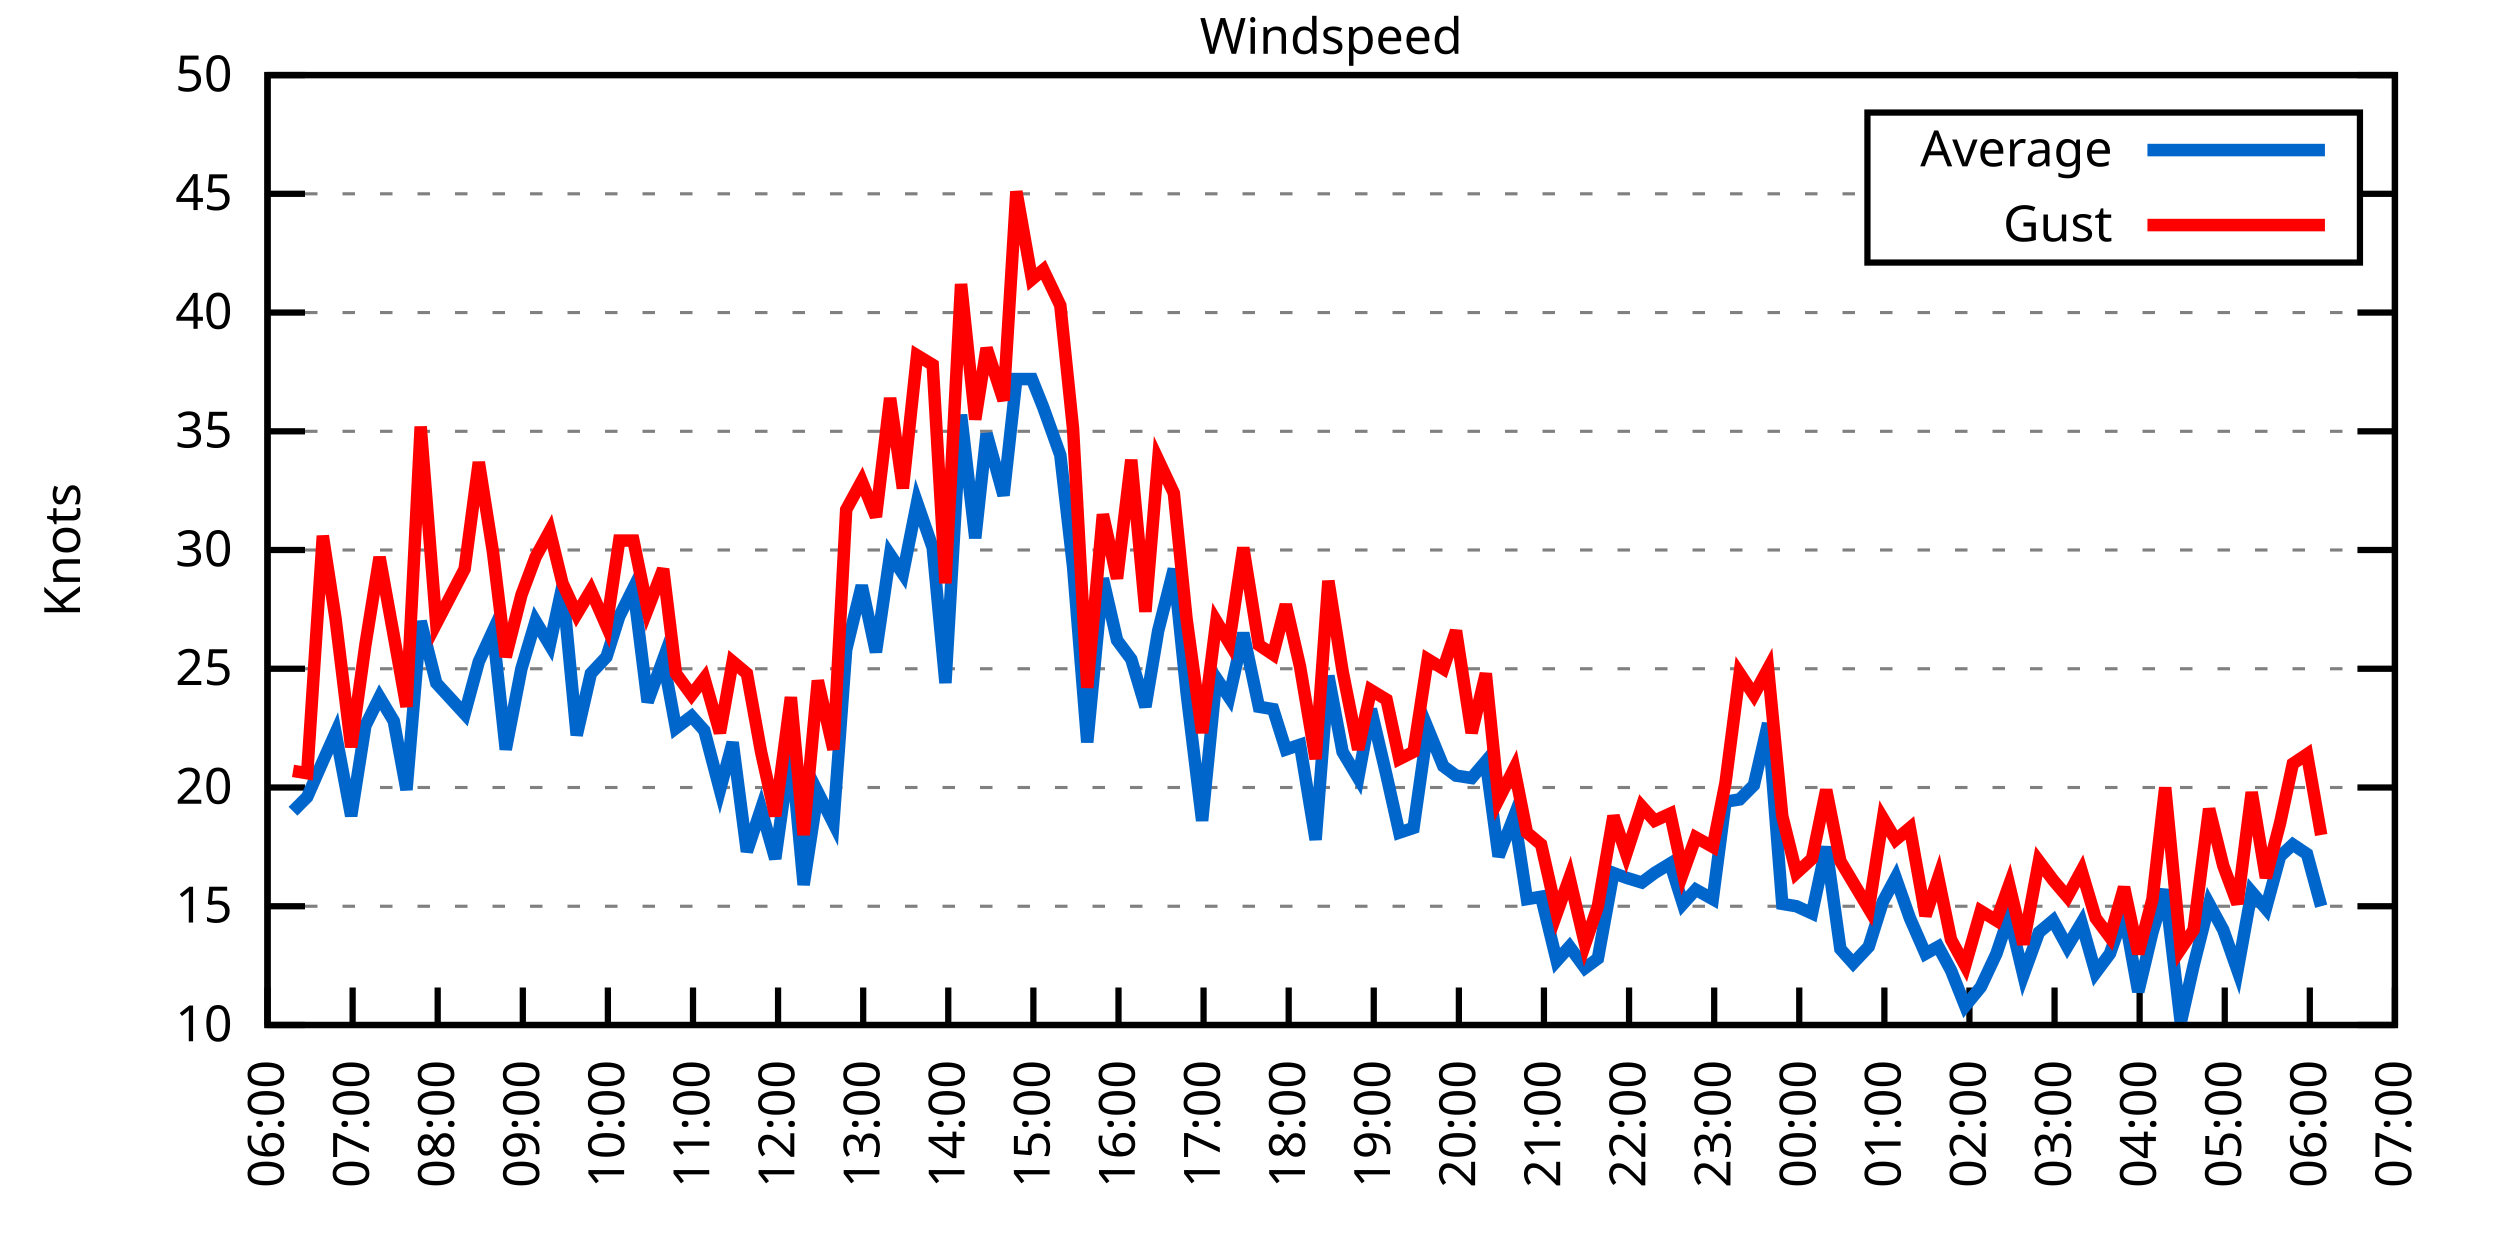
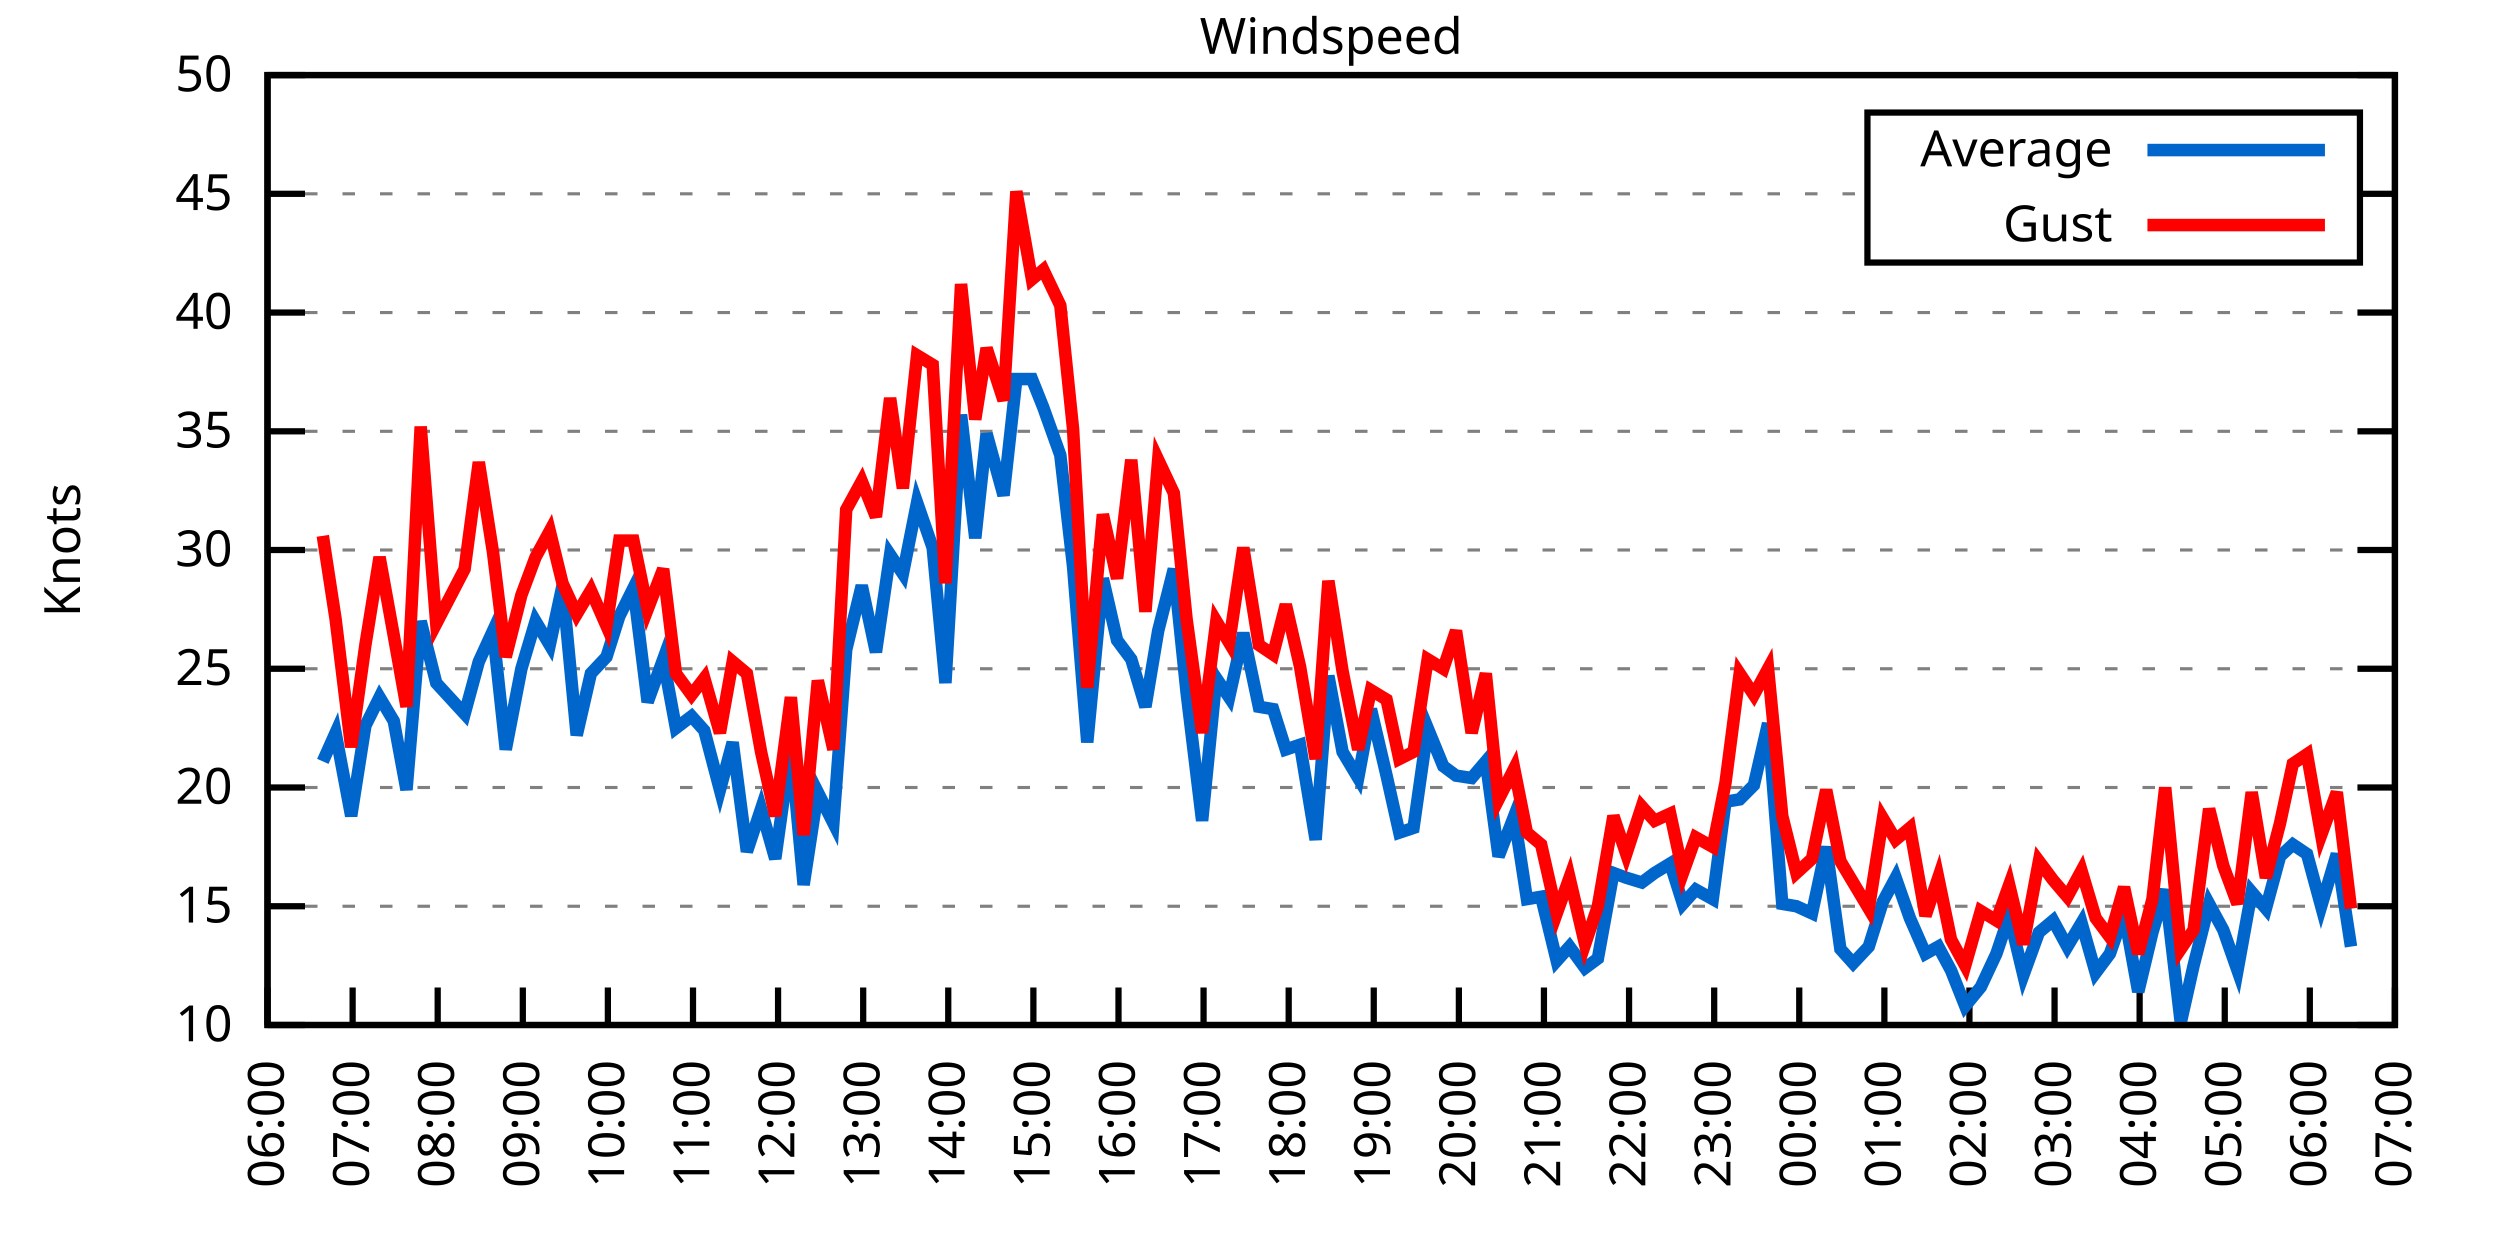
<svg xmlns="http://www.w3.org/2000/svg" xmlns:xlink="http://www.w3.org/1999/xlink" width="400" height="200" viewBox="0 0 400 200">
  <g id="gnuplot_canvas">
    <rect x="0" y="0" width="400" height="200" fill="none" />
    <defs>
      <circle id="gpDot" r="0.5" stroke-width="0.5" stroke="currentColor" />
      <path id="gpPt0" stroke-width="0.333" stroke="currentColor" d="M-1,0 h2 M0,-1 v2" />
      <path id="gpPt1" stroke-width="0.333" stroke="currentColor" d="M-1,-1 L1,1 M1,-1 L-1,1" />
      <path id="gpPt2" stroke-width="0.333" stroke="currentColor" d="M-1,0 L1,0 M0,-1 L0,1 M-1,-1 L1,1 M-1,1 L1,-1" />
      <rect id="gpPt3" stroke-width="0.333" stroke="currentColor" x="-1" y="-1" width="2" height="2" />
      <rect id="gpPt4" stroke-width="0.333" stroke="currentColor" fill="currentColor" x="-1" y="-1" width="2" height="2" />
      <circle id="gpPt5" stroke-width="0.333" stroke="currentColor" cx="0" cy="0" r="1" />
      <use xlink:href="#gpPt5" id="gpPt6" fill="currentColor" stroke="none" />
      <path id="gpPt7" stroke-width="0.333" stroke="currentColor" d="M0,-1.33 L-1.33,0.67 L1.33,0.67 z" />
      <use xlink:href="#gpPt7" id="gpPt8" fill="currentColor" stroke="none" />
      <use xlink:href="#gpPt7" id="gpPt9" stroke="currentColor" transform="rotate(180)" />
      <use xlink:href="#gpPt9" id="gpPt10" fill="currentColor" stroke="none" />
      <use xlink:href="#gpPt3" id="gpPt11" stroke="currentColor" transform="rotate(45)" />
      <use xlink:href="#gpPt11" id="gpPt12" fill="currentColor" stroke="none" />
      <path id="gpPt13" stroke-width="0.333" stroke="currentColor" d="M0,1.330 L1.265,0.411 L0.782,-1.067 L-0.782,-1.076 L-1.265,0.411 z" />
      <use xlink:href="#gpPt13" id="gpPt14" fill="currentColor" stroke="none" />
      <filter id="textbox" filterUnits="objectBoundingBox" x="0" y="0" height="1" width="1">
        <feFlood flood-color="white" flood-opacity="1" result="bgnd" />
        <feComposite in="SourceGraphic" in2="bgnd" operator="atop" />
      </filter>
      <filter id="greybox" filterUnits="objectBoundingBox" x="0" y="0" height="1" width="1">
        <feFlood flood-color="lightgrey" flood-opacity="1" result="grey" />
        <feComposite in="SourceGraphic" in2="grey" operator="atop" />
      </filter>
    </defs>
    <g fill="none" color="white" stroke="currentColor" stroke-width="1.00" stroke-linecap="butt" stroke-linejoin="miter">
</g>
    <g fill="none" color="black" stroke="currentColor" stroke-width="1.00" stroke-linecap="butt" stroke-linejoin="miter">
      <g stroke="none" shape-rendering="crispEdges">
        <polygon fill="rgb(255, 255, 255)" points="42.80,164.00 383.18,164.00 383.18,12.02 42.80,12.02 " />
      </g>
    </g>
    <g fill="none" color="black" stroke="currentColor" stroke-width="1.00" stroke-linecap="butt" stroke-linejoin="miter">
</g>
    <g fill="none" color="black" stroke="black" stroke-width="0.50" stroke-linecap="butt" stroke-linejoin="miter">
</g>
    <g fill="none" color="gray" stroke="currentColor" stroke-width="0.50" stroke-linecap="butt" stroke-linejoin="miter">
      <path stroke="gray" stroke-dasharray="2,4" class="gridline" d="M42.80,164.00 L383.19,164.00  " />
    </g>
    <g fill="none" color="gray" stroke="gray" stroke-width="1.00" stroke-linecap="butt" stroke-linejoin="miter">
</g>
    <g fill="none" color="black" stroke="currentColor" stroke-width="1.00" stroke-linecap="butt" stroke-linejoin="miter">
      <path stroke="black" d="M42.80,164.00 L48.80,164.00 M383.19,164.00 L377.19,164.00  " />
      <g transform="translate(37.20,166.60)" stroke="none" fill="black" font-family="Sans" font-size="8.00" text-anchor="end">
        <text>
          <tspan font-family="Sans"> 10</tspan>
        </text>
      </g>
    </g>
    <g fill="none" color="black" stroke="currentColor" stroke-width="1.00" stroke-linecap="butt" stroke-linejoin="miter">
</g>
    <g fill="none" color="black" stroke="black" stroke-width="0.50" stroke-linecap="butt" stroke-linejoin="miter">
</g>
    <g fill="none" color="gray" stroke="currentColor" stroke-width="0.50" stroke-linecap="butt" stroke-linejoin="miter">
      <path stroke="gray" stroke-dasharray="2,4" class="gridline" d="M42.80,145.00 L383.19,145.00  " />
    </g>
    <g fill="none" color="gray" stroke="gray" stroke-width="1.00" stroke-linecap="butt" stroke-linejoin="miter">
</g>
    <g fill="none" color="black" stroke="currentColor" stroke-width="1.00" stroke-linecap="butt" stroke-linejoin="miter">
      <path stroke="black" d="M42.80,145.00 L48.80,145.00 M383.19,145.00 L377.19,145.00  " />
      <g transform="translate(37.20,147.60)" stroke="none" fill="black" font-family="Sans" font-size="8.00" text-anchor="end">
        <text>
          <tspan font-family="Sans"> 15</tspan>
        </text>
      </g>
    </g>
    <g fill="none" color="black" stroke="currentColor" stroke-width="1.00" stroke-linecap="butt" stroke-linejoin="miter">
</g>
    <g fill="none" color="black" stroke="black" stroke-width="0.50" stroke-linecap="butt" stroke-linejoin="miter">
</g>
    <g fill="none" color="gray" stroke="currentColor" stroke-width="0.50" stroke-linecap="butt" stroke-linejoin="miter">
      <path stroke="gray" stroke-dasharray="2,4" class="gridline" d="M42.80,126.00 L383.19,126.00  " />
    </g>
    <g fill="none" color="gray" stroke="gray" stroke-width="1.00" stroke-linecap="butt" stroke-linejoin="miter">
</g>
    <g fill="none" color="black" stroke="currentColor" stroke-width="1.00" stroke-linecap="butt" stroke-linejoin="miter">
      <path stroke="black" d="M42.80,126.00 L48.80,126.00 M383.19,126.00 L377.19,126.00  " />
      <g transform="translate(37.20,128.60)" stroke="none" fill="black" font-family="Sans" font-size="8.00" text-anchor="end">
        <text>
          <tspan font-family="Sans"> 20</tspan>
        </text>
      </g>
    </g>
    <g fill="none" color="black" stroke="currentColor" stroke-width="1.00" stroke-linecap="butt" stroke-linejoin="miter">
</g>
    <g fill="none" color="black" stroke="black" stroke-width="0.50" stroke-linecap="butt" stroke-linejoin="miter">
</g>
    <g fill="none" color="gray" stroke="currentColor" stroke-width="0.50" stroke-linecap="butt" stroke-linejoin="miter">
      <path stroke="gray" stroke-dasharray="2,4" class="gridline" d="M42.80,107.00 L383.19,107.00  " />
    </g>
    <g fill="none" color="gray" stroke="gray" stroke-width="1.00" stroke-linecap="butt" stroke-linejoin="miter">
</g>
    <g fill="none" color="black" stroke="currentColor" stroke-width="1.00" stroke-linecap="butt" stroke-linejoin="miter">
      <path stroke="black" d="M42.80,107.00 L48.80,107.00 M383.19,107.00 L377.19,107.00  " />
      <g transform="translate(37.20,109.60)" stroke="none" fill="black" font-family="Sans" font-size="8.00" text-anchor="end">
        <text>
          <tspan font-family="Sans"> 25</tspan>
        </text>
      </g>
    </g>
    <g fill="none" color="black" stroke="currentColor" stroke-width="1.00" stroke-linecap="butt" stroke-linejoin="miter">
</g>
    <g fill="none" color="black" stroke="black" stroke-width="0.50" stroke-linecap="butt" stroke-linejoin="miter">
</g>
    <g fill="none" color="gray" stroke="currentColor" stroke-width="0.50" stroke-linecap="butt" stroke-linejoin="miter">
      <path stroke="gray" stroke-dasharray="2,4" class="gridline" d="M42.80,88.00 L383.19,88.00  " />
    </g>
    <g fill="none" color="gray" stroke="gray" stroke-width="1.00" stroke-linecap="butt" stroke-linejoin="miter">
</g>
    <g fill="none" color="black" stroke="currentColor" stroke-width="1.00" stroke-linecap="butt" stroke-linejoin="miter">
      <path stroke="black" d="M42.80,88.00 L48.80,88.00 M383.19,88.00 L377.19,88.00  " />
      <g transform="translate(37.20,90.60)" stroke="none" fill="black" font-family="Sans" font-size="8.00" text-anchor="end">
        <text>
          <tspan font-family="Sans"> 30</tspan>
        </text>
      </g>
    </g>
    <g fill="none" color="black" stroke="currentColor" stroke-width="1.00" stroke-linecap="butt" stroke-linejoin="miter">
</g>
    <g fill="none" color="black" stroke="black" stroke-width="0.50" stroke-linecap="butt" stroke-linejoin="miter">
</g>
    <g fill="none" color="gray" stroke="currentColor" stroke-width="0.50" stroke-linecap="butt" stroke-linejoin="miter">
      <path stroke="gray" stroke-dasharray="2,4" class="gridline" d="M42.80,69.01 L383.19,69.01  " />
    </g>
    <g fill="none" color="gray" stroke="gray" stroke-width="1.00" stroke-linecap="butt" stroke-linejoin="miter">
</g>
    <g fill="none" color="black" stroke="currentColor" stroke-width="1.00" stroke-linecap="butt" stroke-linejoin="miter">
      <path stroke="black" d="M42.80,69.01 L48.80,69.01 M383.19,69.01 L377.19,69.01  " />
      <g transform="translate(37.20,71.61)" stroke="none" fill="black" font-family="Sans" font-size="8.00" text-anchor="end">
        <text>
          <tspan font-family="Sans"> 35</tspan>
        </text>
      </g>
    </g>
    <g fill="none" color="black" stroke="currentColor" stroke-width="1.00" stroke-linecap="butt" stroke-linejoin="miter">
</g>
    <g fill="none" color="black" stroke="black" stroke-width="0.50" stroke-linecap="butt" stroke-linejoin="miter">
</g>
    <g fill="none" color="gray" stroke="currentColor" stroke-width="0.50" stroke-linecap="butt" stroke-linejoin="miter">
      <path stroke="gray" stroke-dasharray="2,4" class="gridline" d="M42.80,50.01 L383.19,50.01  " />
    </g>
    <g fill="none" color="gray" stroke="gray" stroke-width="1.00" stroke-linecap="butt" stroke-linejoin="miter">
</g>
    <g fill="none" color="black" stroke="currentColor" stroke-width="1.00" stroke-linecap="butt" stroke-linejoin="miter">
      <path stroke="black" d="M42.80,50.01 L48.80,50.01 M383.19,50.01 L377.19,50.01  " />
      <g transform="translate(37.20,52.61)" stroke="none" fill="black" font-family="Sans" font-size="8.00" text-anchor="end">
        <text>
          <tspan font-family="Sans"> 40</tspan>
        </text>
      </g>
    </g>
    <g fill="none" color="black" stroke="currentColor" stroke-width="1.00" stroke-linecap="butt" stroke-linejoin="miter">
</g>
    <g fill="none" color="black" stroke="black" stroke-width="0.50" stroke-linecap="butt" stroke-linejoin="miter">
</g>
    <g fill="none" color="gray" stroke="currentColor" stroke-width="0.50" stroke-linecap="butt" stroke-linejoin="miter">
      <path stroke="gray" stroke-dasharray="2,4" class="gridline" d="M42.80,31.01 L298.79,31.01 M377.59,31.01 L383.19,31.01  " />
    </g>
    <g fill="none" color="gray" stroke="gray" stroke-width="1.00" stroke-linecap="butt" stroke-linejoin="miter">
</g>
    <g fill="none" color="black" stroke="currentColor" stroke-width="1.00" stroke-linecap="butt" stroke-linejoin="miter">
      <path stroke="black" d="M42.80,31.01 L48.80,31.01 M383.19,31.01 L377.19,31.01  " />
      <g transform="translate(37.20,33.61)" stroke="none" fill="black" font-family="Sans" font-size="8.00" text-anchor="end">
        <text>
          <tspan font-family="Sans"> 45</tspan>
        </text>
      </g>
    </g>
    <g fill="none" color="black" stroke="currentColor" stroke-width="1.00" stroke-linecap="butt" stroke-linejoin="miter">
</g>
    <g fill="none" color="black" stroke="black" stroke-width="0.50" stroke-linecap="butt" stroke-linejoin="miter">
</g>
    <g fill="none" color="gray" stroke="currentColor" stroke-width="0.50" stroke-linecap="butt" stroke-linejoin="miter">
      <path stroke="gray" stroke-dasharray="2,4" class="gridline" d="M42.80,12.01 L383.19,12.01  " />
    </g>
    <g fill="none" color="gray" stroke="gray" stroke-width="1.00" stroke-linecap="butt" stroke-linejoin="miter">
</g>
    <g fill="none" color="black" stroke="currentColor" stroke-width="1.00" stroke-linecap="butt" stroke-linejoin="miter">
      <path stroke="black" d="M42.80,12.01 L48.80,12.01 M383.19,12.01 L377.19,12.01  " />
      <g transform="translate(37.20,14.61)" stroke="none" fill="black" font-family="Sans" font-size="8.00" text-anchor="end">
        <text>
          <tspan font-family="Sans"> 50</tspan>
        </text>
      </g>
    </g>
    <g fill="none" color="black" stroke="currentColor" stroke-width="1.00" stroke-linecap="butt" stroke-linejoin="miter">
      <path stroke="black" d="M42.80,164.00 L42.80,158.00  " />
      <g transform="translate(45.40,169.60) rotate(270.00)" stroke="none" fill="black" font-family="Sans" font-size="8.00" text-anchor="end">
        <text>
          <tspan font-family="Sans">06:00</tspan>
        </text>
      </g>
    </g>
    <g fill="none" color="black" stroke="currentColor" stroke-width="1.00" stroke-linecap="butt" stroke-linejoin="miter">
      <path stroke="black" d="M56.42,164.00 L56.42,158.00  " />
      <g transform="translate(59.02,169.60) rotate(270.00)" stroke="none" fill="black" font-family="Sans" font-size="8.00" text-anchor="end">
        <text>
          <tspan font-family="Sans">07:00</tspan>
        </text>
      </g>
    </g>
    <g fill="none" color="black" stroke="currentColor" stroke-width="1.00" stroke-linecap="butt" stroke-linejoin="miter">
      <path stroke="black" d="M70.03,164.00 L70.03,158.00  " />
      <g transform="translate(72.63,169.60) rotate(270.00)" stroke="none" fill="black" font-family="Sans" font-size="8.00" text-anchor="end">
        <text>
          <tspan font-family="Sans">08:00</tspan>
        </text>
      </g>
    </g>
    <g fill="none" color="black" stroke="currentColor" stroke-width="1.00" stroke-linecap="butt" stroke-linejoin="miter">
      <path stroke="black" d="M83.65,164.00 L83.65,158.00  " />
      <g transform="translate(86.25,169.60) rotate(270.00)" stroke="none" fill="black" font-family="Sans" font-size="8.00" text-anchor="end">
        <text>
          <tspan font-family="Sans">09:00</tspan>
        </text>
      </g>
    </g>
    <g fill="none" color="black" stroke="currentColor" stroke-width="1.00" stroke-linecap="butt" stroke-linejoin="miter">
      <path stroke="black" d="M97.26,164.00 L97.26,158.00  " />
      <g transform="translate(99.86,169.60) rotate(270.00)" stroke="none" fill="black" font-family="Sans" font-size="8.00" text-anchor="end">
        <text>
          <tspan font-family="Sans">10:00</tspan>
        </text>
      </g>
    </g>
    <g fill="none" color="black" stroke="currentColor" stroke-width="1.00" stroke-linecap="butt" stroke-linejoin="miter">
      <path stroke="black" d="M110.88,164.00 L110.88,158.00  " />
      <g transform="translate(113.48,169.60) rotate(270.00)" stroke="none" fill="black" font-family="Sans" font-size="8.00" text-anchor="end">
        <text>
          <tspan font-family="Sans">11:00</tspan>
        </text>
      </g>
    </g>
    <g fill="none" color="black" stroke="currentColor" stroke-width="1.00" stroke-linecap="butt" stroke-linejoin="miter">
      <path stroke="black" d="M124.49,164.00 L124.49,158.00  " />
      <g transform="translate(127.09,169.60) rotate(270.00)" stroke="none" fill="black" font-family="Sans" font-size="8.00" text-anchor="end">
        <text>
          <tspan font-family="Sans">12:00</tspan>
        </text>
      </g>
    </g>
    <g fill="none" color="black" stroke="currentColor" stroke-width="1.00" stroke-linecap="butt" stroke-linejoin="miter">
      <path stroke="black" d="M138.11,164.00 L138.11,158.00  " />
      <g transform="translate(140.71,169.60) rotate(270.00)" stroke="none" fill="black" font-family="Sans" font-size="8.00" text-anchor="end">
        <text>
          <tspan font-family="Sans">13:00</tspan>
        </text>
      </g>
    </g>
    <g fill="none" color="black" stroke="currentColor" stroke-width="1.00" stroke-linecap="butt" stroke-linejoin="miter">
      <path stroke="black" d="M151.72,164.00 L151.72,158.00  " />
      <g transform="translate(154.32,169.60) rotate(270.00)" stroke="none" fill="black" font-family="Sans" font-size="8.00" text-anchor="end">
        <text>
          <tspan font-family="Sans">14:00</tspan>
        </text>
      </g>
    </g>
    <g fill="none" color="black" stroke="currentColor" stroke-width="1.00" stroke-linecap="butt" stroke-linejoin="miter">
      <path stroke="black" d="M165.34,164.00 L165.34,158.00  " />
      <g transform="translate(167.94,169.60) rotate(270.00)" stroke="none" fill="black" font-family="Sans" font-size="8.00" text-anchor="end">
        <text>
          <tspan font-family="Sans">15:00</tspan>
        </text>
      </g>
    </g>
    <g fill="none" color="black" stroke="currentColor" stroke-width="1.00" stroke-linecap="butt" stroke-linejoin="miter">
      <path stroke="black" d="M178.96,164.00 L178.96,158.00  " />
      <g transform="translate(181.56,169.60) rotate(270.00)" stroke="none" fill="black" font-family="Sans" font-size="8.00" text-anchor="end">
        <text>
          <tspan font-family="Sans">16:00</tspan>
        </text>
      </g>
    </g>
    <g fill="none" color="black" stroke="currentColor" stroke-width="1.00" stroke-linecap="butt" stroke-linejoin="miter">
      <path stroke="black" d="M192.57,164.00 L192.57,158.00  " />
      <g transform="translate(195.17,169.60) rotate(270.00)" stroke="none" fill="black" font-family="Sans" font-size="8.00" text-anchor="end">
        <text>
          <tspan font-family="Sans">17:00</tspan>
        </text>
      </g>
    </g>
    <g fill="none" color="black" stroke="currentColor" stroke-width="1.00" stroke-linecap="butt" stroke-linejoin="miter">
      <path stroke="black" d="M206.19,164.00 L206.19,158.00  " />
      <g transform="translate(208.79,169.60) rotate(270.00)" stroke="none" fill="black" font-family="Sans" font-size="8.00" text-anchor="end">
        <text>
          <tspan font-family="Sans">18:00</tspan>
        </text>
      </g>
    </g>
    <g fill="none" color="black" stroke="currentColor" stroke-width="1.00" stroke-linecap="butt" stroke-linejoin="miter">
      <path stroke="black" d="M219.80,164.00 L219.80,158.00  " />
      <g transform="translate(222.40,169.60) rotate(270.00)" stroke="none" fill="black" font-family="Sans" font-size="8.00" text-anchor="end">
        <text>
          <tspan font-family="Sans">19:00</tspan>
        </text>
      </g>
    </g>
    <g fill="none" color="black" stroke="currentColor" stroke-width="1.00" stroke-linecap="butt" stroke-linejoin="miter">
      <path stroke="black" d="M233.42,164.00 L233.42,158.00  " />
      <g transform="translate(236.02,169.60) rotate(270.00)" stroke="none" fill="black" font-family="Sans" font-size="8.00" text-anchor="end">
        <text>
          <tspan font-family="Sans">20:00</tspan>
        </text>
      </g>
    </g>
    <g fill="none" color="black" stroke="currentColor" stroke-width="1.00" stroke-linecap="butt" stroke-linejoin="miter">
      <path stroke="black" d="M247.03,164.00 L247.03,158.00  " />
      <g transform="translate(249.63,169.60) rotate(270.00)" stroke="none" fill="black" font-family="Sans" font-size="8.00" text-anchor="end">
        <text>
          <tspan font-family="Sans">21:00</tspan>
        </text>
      </g>
    </g>
    <g fill="none" color="black" stroke="currentColor" stroke-width="1.00" stroke-linecap="butt" stroke-linejoin="miter">
      <path stroke="black" d="M260.65,164.00 L260.65,158.00  " />
      <g transform="translate(263.25,169.60) rotate(270.00)" stroke="none" fill="black" font-family="Sans" font-size="8.00" text-anchor="end">
        <text>
          <tspan font-family="Sans">22:00</tspan>
        </text>
      </g>
    </g>
    <g fill="none" color="black" stroke="currentColor" stroke-width="1.00" stroke-linecap="butt" stroke-linejoin="miter">
      <path stroke="black" d="M274.27,164.00 L274.27,158.00  " />
      <g transform="translate(276.87,169.60) rotate(270.00)" stroke="none" fill="black" font-family="Sans" font-size="8.00" text-anchor="end">
        <text>
          <tspan font-family="Sans">23:00</tspan>
        </text>
      </g>
    </g>
    <g fill="none" color="black" stroke="currentColor" stroke-width="1.00" stroke-linecap="butt" stroke-linejoin="miter">
      <path stroke="black" d="M287.88,164.00 L287.88,158.00  " />
      <g transform="translate(290.48,169.60) rotate(270.00)" stroke="none" fill="black" font-family="Sans" font-size="8.00" text-anchor="end">
        <text>
          <tspan font-family="Sans">00:00</tspan>
        </text>
      </g>
    </g>
    <g fill="none" color="black" stroke="currentColor" stroke-width="1.00" stroke-linecap="butt" stroke-linejoin="miter">
      <path stroke="black" d="M301.50,164.00 L301.50,158.00  " />
      <g transform="translate(304.10,169.60) rotate(270.00)" stroke="none" fill="black" font-family="Sans" font-size="8.00" text-anchor="end">
        <text>
          <tspan font-family="Sans">01:00</tspan>
        </text>
      </g>
    </g>
    <g fill="none" color="black" stroke="currentColor" stroke-width="1.00" stroke-linecap="butt" stroke-linejoin="miter">
      <path stroke="black" d="M315.11,164.00 L315.11,158.00  " />
      <g transform="translate(317.71,169.60) rotate(270.00)" stroke="none" fill="black" font-family="Sans" font-size="8.00" text-anchor="end">
        <text>
          <tspan font-family="Sans">02:00</tspan>
        </text>
      </g>
    </g>
    <g fill="none" color="black" stroke="currentColor" stroke-width="1.00" stroke-linecap="butt" stroke-linejoin="miter">
      <path stroke="black" d="M328.73,164.00 L328.73,158.00  " />
      <g transform="translate(331.33,169.60) rotate(270.00)" stroke="none" fill="black" font-family="Sans" font-size="8.00" text-anchor="end">
        <text>
          <tspan font-family="Sans">03:00</tspan>
        </text>
      </g>
    </g>
    <g fill="none" color="black" stroke="currentColor" stroke-width="1.00" stroke-linecap="butt" stroke-linejoin="miter">
      <path stroke="black" d="M342.34,164.00 L342.34,158.00  " />
      <g transform="translate(344.94,169.60) rotate(270.00)" stroke="none" fill="black" font-family="Sans" font-size="8.00" text-anchor="end">
        <text>
          <tspan font-family="Sans">04:00</tspan>
        </text>
      </g>
    </g>
    <g fill="none" color="black" stroke="currentColor" stroke-width="1.00" stroke-linecap="butt" stroke-linejoin="miter">
      <path stroke="black" d="M355.96,164.00 L355.96,158.00  " />
      <g transform="translate(358.56,169.60) rotate(270.00)" stroke="none" fill="black" font-family="Sans" font-size="8.00" text-anchor="end">
        <text>
          <tspan font-family="Sans">05:00</tspan>
        </text>
      </g>
    </g>
    <g fill="none" color="black" stroke="currentColor" stroke-width="1.00" stroke-linecap="butt" stroke-linejoin="miter">
      <path stroke="black" d="M369.57,164.00 L369.57,158.00  " />
      <g transform="translate(372.17,169.60) rotate(270.00)" stroke="none" fill="black" font-family="Sans" font-size="8.00" text-anchor="end">
        <text>
          <tspan font-family="Sans">06:00</tspan>
        </text>
      </g>
    </g>
    <g fill="none" color="black" stroke="currentColor" stroke-width="1.00" stroke-linecap="butt" stroke-linejoin="miter">
      <path stroke="black" d="M383.19,164.00 L383.19,158.00  " />
      <g transform="translate(385.79,169.60) rotate(270.00)" stroke="none" fill="black" font-family="Sans" font-size="8.00" text-anchor="end">
        <text>
          <tspan font-family="Sans">07:00</tspan>
        </text>
      </g>
    </g>
    <g fill="none" color="black" stroke="currentColor" stroke-width="1.00" stroke-linecap="butt" stroke-linejoin="miter">
</g>
    <g fill="none" color="black" stroke="currentColor" stroke-width="1.00" stroke-linecap="butt" stroke-linejoin="miter">
      <path stroke="black" d="M42.80,12.01 L42.80,164.00 L383.19,164.00 L383.19,12.01 L42.80,12.01 Z  " />
    </g>
    <g fill="none" color="black" stroke="currentColor" stroke-width="1.00" stroke-linecap="butt" stroke-linejoin="miter">
</g>
    <g fill="none" color="black" stroke="currentColor" stroke-width="1.00" stroke-linecap="butt" stroke-linejoin="miter">
      <path stroke="black" d="M298.79,42.01 L298.79,18.01 L377.59,18.01 L377.59,42.01 L298.79,42.01 Z  " />
    </g>
    <g id="Windspeed_plot_1">
      <g fill="none" color="white" stroke="black" stroke-width="2.00" stroke-linecap="butt" stroke-linejoin="miter">
</g>
      <g fill="none" color="black" stroke="currentColor" stroke-width="2.00" stroke-linecap="butt" stroke-linejoin="miter">
        <g transform="translate(337.99,26.61)" stroke="none" fill="black" font-family="Sans" font-size="8.00" text-anchor="end">
          <text>
            <tspan font-family="Sans">Average</tspan>
          </text>
        </g>
      </g>
      <g fill="none" color="black" stroke="currentColor" stroke-width="2.00" stroke-linecap="butt" stroke-linejoin="miter">
-         <path stroke="rgb(  0, 102, 204)" d="M343.59,24.01 L371.99,24.01 M46.88,129.80 L49.15,127.52 L51.65,121.82 L53.69,117.26 L56.19,130.56 L58.46,116.12   L60.73,111.56 L63.00,115.36 L65.04,126.38 L67.31,99.40 L69.80,109.28 L74.34,114.22 L76.61,105.86 L78.88,100.92   L80.92,119.92 L83.42,107.00 L85.69,99.40 L87.96,103.20 L90.00,93.70 L92.27,117.64 L94.54,107.76 L97.04,105.10   L99.08,98.64 L101.35,94.08 L103.62,112.32 L106.11,105.48 L108.15,116.50 L110.65,114.60 L112.69,116.88 L115.19,126.38   L117.23,118.78 L119.50,136.26 L121.77,129.42 L124.04,137.40 L126.54,119.54 L128.58,141.58 L130.85,126.76 L133.34,131.70   L135.39,103.96 L137.88,93.70 L140.15,104.34 L142.42,88.76 L144.46,91.80 L146.73,80.41 L149.23,87.63 L151.27,109.28   L153.77,66.35 L156.04,86.11 L157.85,69.39 L160.57,79.27 L162.62,60.65 L165.11,60.65 L166.93,65.21 L169.65,72.81   L171.69,90.66 L173.96,118.78 L176.46,92.56 L178.73,102.44 L181.00,105.48 L183.27,113.08 L185.31,100.92 L187.81,91.04   L189.85,110.80 L192.34,131.32 L194.61,108.52 L196.66,111.56 L198.93,101.30 L201.42,113.08 L203.69,113.46 L205.73,119.92   L208.00,119.16 L210.50,134.36 L212.54,108.14 L214.81,120.30 L217.31,124.48 L219.35,113.46 L221.85,124.10 L223.89,133.22   L226.16,132.46 L228.43,116.50 L230.92,122.58 L232.96,124.10 L235.46,124.48 L237.73,121.82 L239.77,137.02 L242.27,130.56   L244.31,143.86 L246.58,143.48 L249.08,153.74 L251.12,151.46 L253.61,154.88 L255.66,153.36 L258.15,139.68 L260.20,140.44   L262.69,141.20 L264.73,139.68 L267.23,138.16 L269.27,144.62 L271.32,142.34 L274.04,143.86 L276.08,128.28 L278.35,127.90   L280.62,125.62 L282.89,115.74 L285.16,144.62 L287.43,145.00 L289.92,146.14 L292.19,135.50 L294.46,151.84 L296.50,154.12   L299.00,151.46 L301.27,144.24 L303.31,140.44 L305.58,146.90 L308.08,152.60 L310.12,151.46 L312.16,155.26 L314.43,160.96   L316.93,157.92 L319.42,152.60 L321.47,146.52 L323.74,156.02 L326.23,149.18 L328.50,147.28 L330.77,151.46 L333.04,147.66   L335.31,155.64 L337.58,152.60 L339.85,146.14 L342.12,158.68 L344.39,149.18 L346.43,142.34 L348.92,163.62 L350.97,154.50   L353.46,144.62 L355.73,148.80 L358.00,155.26 L360.27,142.72 L362.54,145.38 L364.81,137.02 L366.85,135.12 L369.12,136.64   L371.39,145.00  " />
+         <path stroke="rgb(  0, 102, 204)" d="M343.59,24.01 L371.99,24.01 M51.65,121.82 L53.69,117.26 L56.19,130.56 L58.46,116.12 L60.73,111.56 L63.00,115.36   L65.04,126.38 L67.31,99.40 L69.80,109.28 L74.34,114.22 L76.61,105.86 L78.88,100.92 L80.92,119.92 L83.42,107.00   L85.69,99.40 L87.96,103.20 L90.00,93.70 L92.27,117.64 L94.54,107.76 L97.04,105.10 L99.08,98.64 L101.35,94.08   L103.62,112.32 L106.11,105.48 L108.15,116.50 L110.65,114.60 L112.69,116.88 L115.19,126.38 L117.23,118.78 L119.50,136.26   L121.77,129.42 L124.04,137.40 L126.54,119.54 L128.58,141.58 L130.85,126.76 L133.34,131.70 L135.39,103.96 L137.88,93.70   L140.15,104.34 L142.42,88.76 L144.46,91.80 L146.73,80.41 L149.23,87.63 L151.27,109.28 L153.77,66.35 L156.04,86.11   L157.85,69.39 L160.57,79.27 L162.62,60.65 L165.11,60.65 L166.93,65.21 L169.65,72.81 L171.69,90.66 L173.96,118.78   L176.46,92.56 L178.73,102.44 L181.00,105.48 L183.27,113.08 L185.31,100.92 L187.81,91.04 L189.85,110.80 L192.34,131.32   L194.61,108.52 L196.66,111.56 L198.93,101.30 L201.42,113.08 L203.69,113.46 L205.73,119.92 L208.00,119.16 L210.50,134.36   L212.54,108.14 L214.81,120.30 L217.31,124.48 L219.35,113.46 L221.85,124.10 L223.89,133.22 L226.16,132.46 L228.43,116.50   L230.92,122.58 L232.96,124.10 L235.46,124.48 L237.73,121.82 L239.77,137.02 L242.27,130.56 L244.31,143.86 L246.58,143.48   L249.08,153.74 L251.12,151.46 L253.61,154.88 L255.66,153.36 L258.15,139.68 L260.20,140.44 L262.69,141.20 L264.73,139.68   L267.23,138.16 L269.27,144.62 L271.32,142.34 L274.04,143.86 L276.08,128.28 L278.35,127.90 L280.62,125.62 L282.89,115.74   L285.16,144.62 L287.43,145.00 L289.92,146.14 L292.19,135.50 L294.46,151.84 L296.50,154.12 L299.00,151.46 L301.27,144.24   L303.31,140.44 L305.58,146.90 L308.08,152.60 L310.12,151.46 L312.16,155.26 L314.43,160.96 L316.93,157.92 L319.42,152.60   L321.47,146.52 L323.74,156.02 L326.23,149.18 L328.50,147.28 L330.77,151.46 L333.04,147.66 L335.31,155.64 L337.58,152.60   L339.85,146.14 L342.12,158.68 L344.39,149.18 L346.43,142.34 L348.92,163.62 L350.97,154.50 L353.46,144.62 L355.73,148.80   L358.00,155.26 L360.27,142.72 L362.54,145.38 L364.81,137.02 L366.85,135.12 L369.12,136.64 L371.39,145.00 L373.89,136.64   L376.16,151.46  " />
      </g>
    </g>
    <g id="Windspeed_plot_2">
      <g fill="none" color="black" stroke="currentColor" stroke-width="2.00" stroke-linecap="butt" stroke-linejoin="miter">
        <g transform="translate(337.99,38.61)" stroke="none" fill="black" font-family="Sans" font-size="8.00" text-anchor="end">
          <text>
            <tspan font-family="Sans">Gust</tspan>
          </text>
        </g>
      </g>
      <g fill="none" color="black" stroke="currentColor" stroke-width="2.00" stroke-linecap="butt" stroke-linejoin="miter">
-         <path stroke="rgb(255,   0,   0)" d="M343.59,36.01 L371.99,36.01 M46.88,123.34 L49.15,123.72 L51.65,85.73 L53.69,99.02 L56.19,119.54 L58.46,103.20   L60.73,89.14 L63.00,101.68 L65.04,113.08 L67.31,68.25 L69.80,99.78 L74.34,91.04 L76.61,73.95 L78.88,88.38   L80.92,105.10 L83.42,95.22 L85.69,89.14 L87.96,84.97 L90.00,93.32 L92.27,98.26 L94.54,94.46 L97.04,100.16   L99.08,86.49 L101.35,86.49 L103.62,97.50 L106.11,91.04 L108.15,107.76 L110.65,111.18 L112.69,108.52 L115.19,117.26   L117.23,105.86 L119.50,107.76 L121.77,120.30 L124.04,130.56 L126.54,111.56 L128.58,133.60 L130.85,108.90 L133.34,119.92   L135.39,81.55 L137.88,76.99 L140.15,82.69 L142.42,63.69 L144.46,78.13 L146.73,56.85 L149.23,58.37 L151.27,93.32   L153.77,45.45 L156.04,67.11 L157.85,55.71 L160.57,64.07 L162.62,30.63 L165.11,44.69 L166.93,43.17 L169.65,48.87   L171.69,68.63 L173.96,110.04 L176.46,82.31 L178.73,92.56 L181.00,73.57 L183.27,97.88 L185.31,73.57 L187.81,78.89   L189.85,99.02 L192.34,117.26 L194.61,99.40 L196.66,102.82 L198.93,87.63 L201.42,103.20 L203.69,104.72 L205.73,96.74   L208.00,106.62 L210.50,121.44 L212.54,92.94 L214.81,107.38 L217.31,119.92 L219.35,110.42 L221.85,111.94 L223.89,121.44   L226.16,120.30 L228.43,105.48 L230.92,107.00 L232.96,100.92 L235.46,117.26 L237.73,107.76 L239.77,127.90 L242.27,122.96   L244.31,133.22 L246.58,135.12 L249.08,146.14 L251.12,140.44 L253.61,151.08 L255.66,145.00 L258.15,130.56 L260.20,136.64   L262.69,129.04 L264.73,131.32 L267.23,130.18 L269.27,139.68 L271.32,133.98 L274.04,135.50 L276.08,125.24 L278.35,107.76   L280.62,111.18 L282.89,107.00 L285.16,130.56 L287.43,139.68 L289.92,137.40 L292.19,126.38 L294.46,137.78 L296.50,141.20   L299.00,145.38 L301.27,130.94 L303.31,134.36 L305.58,132.46 L308.08,146.52 L310.12,140.44 L312.16,150.32 L314.43,154.50   L316.93,145.76 L319.42,147.28 L321.47,141.58 L323.74,151.08 L326.23,137.78 L328.50,140.82 L330.77,143.48 L333.04,139.30   L335.31,146.90 L337.58,149.94 L339.85,141.96 L342.12,152.60 L344.39,143.86 L346.43,126.00 L348.92,151.84 L350.97,148.80   L353.46,129.42 L355.73,138.54 L358.00,144.62 L360.27,126.76 L362.54,140.44 L364.81,131.70 L366.85,122.20 L369.12,120.68   L371.39,133.60  " />
+         <path stroke="rgb(255,   0,   0)" d="M343.59,36.01 L371.99,36.01 M51.65,85.73 L53.69,99.02 L56.19,119.54 L58.46,103.20 L60.73,89.14 L63.00,101.68   L65.04,113.08 L67.31,68.25 L69.80,99.78 L74.34,91.04 L76.61,73.95 L78.88,88.38 L80.92,105.10 L83.42,95.22   L85.69,89.14 L87.96,84.97 L90.00,93.32 L92.27,98.26 L94.54,94.46 L97.04,100.16 L99.08,86.49 L101.35,86.49   L103.62,97.50 L106.11,91.04 L108.15,107.76 L110.65,111.18 L112.69,108.52 L115.19,117.26 L117.23,105.86 L119.50,107.76   L121.77,120.30 L124.04,130.56 L126.54,111.56 L128.58,133.60 L130.85,108.90 L133.34,119.92 L135.39,81.55 L137.88,76.99   L140.15,82.69 L142.42,63.69 L144.46,78.13 L146.73,56.85 L149.23,58.37 L151.27,93.32 L153.77,45.45 L156.04,67.11   L157.85,55.71 L160.57,64.07 L162.62,30.63 L165.11,44.69 L166.93,43.17 L169.65,48.87 L171.69,68.63 L173.96,110.04   L176.46,82.31 L178.73,92.56 L181.00,73.57 L183.27,97.88 L185.31,73.57 L187.81,78.89 L189.85,99.02 L192.34,117.26   L194.61,99.40 L196.66,102.82 L198.93,87.63 L201.42,103.20 L203.69,104.72 L205.73,96.74 L208.00,106.62 L210.50,121.44   L212.54,92.94 L214.81,107.38 L217.31,119.92 L219.35,110.42 L221.85,111.94 L223.89,121.44 L226.16,120.30 L228.43,105.48   L230.92,107.00 L232.96,100.92 L235.46,117.26 L237.73,107.76 L239.77,127.90 L242.27,122.96 L244.31,133.22 L246.58,135.12   L249.08,146.14 L251.12,140.44 L253.61,151.08 L255.66,145.00 L258.15,130.56 L260.20,136.64 L262.69,129.04 L264.73,131.32   L267.23,130.18 L269.27,139.68 L271.32,133.98 L274.04,135.50 L276.08,125.24 L278.35,107.76 L280.62,111.18 L282.89,107.00   L285.16,130.56 L287.43,139.68 L289.92,137.40 L292.19,126.38 L294.46,137.78 L296.50,141.20 L299.00,145.38 L301.27,130.94   L303.31,134.36 L305.58,132.46 L308.08,146.52 L310.12,140.44 L312.16,150.32 L314.43,154.50 L316.93,145.76 L319.42,147.28   L321.47,141.58 L323.74,151.08 L326.23,137.78 L328.50,140.82 L330.77,143.48 L333.04,139.30 L335.31,146.90 L337.58,149.94   L339.85,141.96 L342.12,152.60 L344.39,143.86 L346.43,126.00 L348.92,151.84 L350.97,148.80 L353.46,129.42 L355.73,138.54   L358.00,144.62 L360.27,126.76 L362.54,140.44 L364.81,131.70 L366.85,122.20 L369.12,120.68 L371.39,133.60 L373.89,126.76   L376.16,145.38  " />
      </g>
    </g>
    <g fill="none" color="black" stroke="currentColor" stroke-width="2.00" stroke-linecap="butt" stroke-linejoin="miter">
</g>
    <g fill="none" color="black" stroke="black" stroke-width="1.00" stroke-linecap="butt" stroke-linejoin="miter">
</g>
    <g fill="none" color="black" stroke="currentColor" stroke-width="1.00" stroke-linecap="butt" stroke-linejoin="miter">
      <path stroke="black" d="M42.80,12.01 L42.80,164.00 L383.19,164.00 L383.19,12.01 L42.80,12.01 Z  " />
      <g transform="translate(12.80,88.01) rotate(270.00)" stroke="none" fill="black" font-family="Sans" font-size="8.00" text-anchor="middle">
        <text>
          <tspan font-family="Sans">Knots</tspan>
        </text>
      </g>
    </g>
    <g fill="none" color="black" stroke="currentColor" stroke-width="1.00" stroke-linecap="butt" stroke-linejoin="miter">
</g>
    <g fill="none" color="black" stroke="currentColor" stroke-width="1.00" stroke-linecap="butt" stroke-linejoin="miter">
      <g transform="translate(212.99,8.61)" stroke="none" fill="black" font-family="Sans" font-size="8.00" text-anchor="middle">
        <text>
          <tspan font-family="Sans">Windspeed</tspan>
        </text>
      </g>
    </g>
    <g fill="none" color="black" stroke="currentColor" stroke-width="1.00" stroke-linecap="butt" stroke-linejoin="miter">
</g>
  </g>
</svg>
